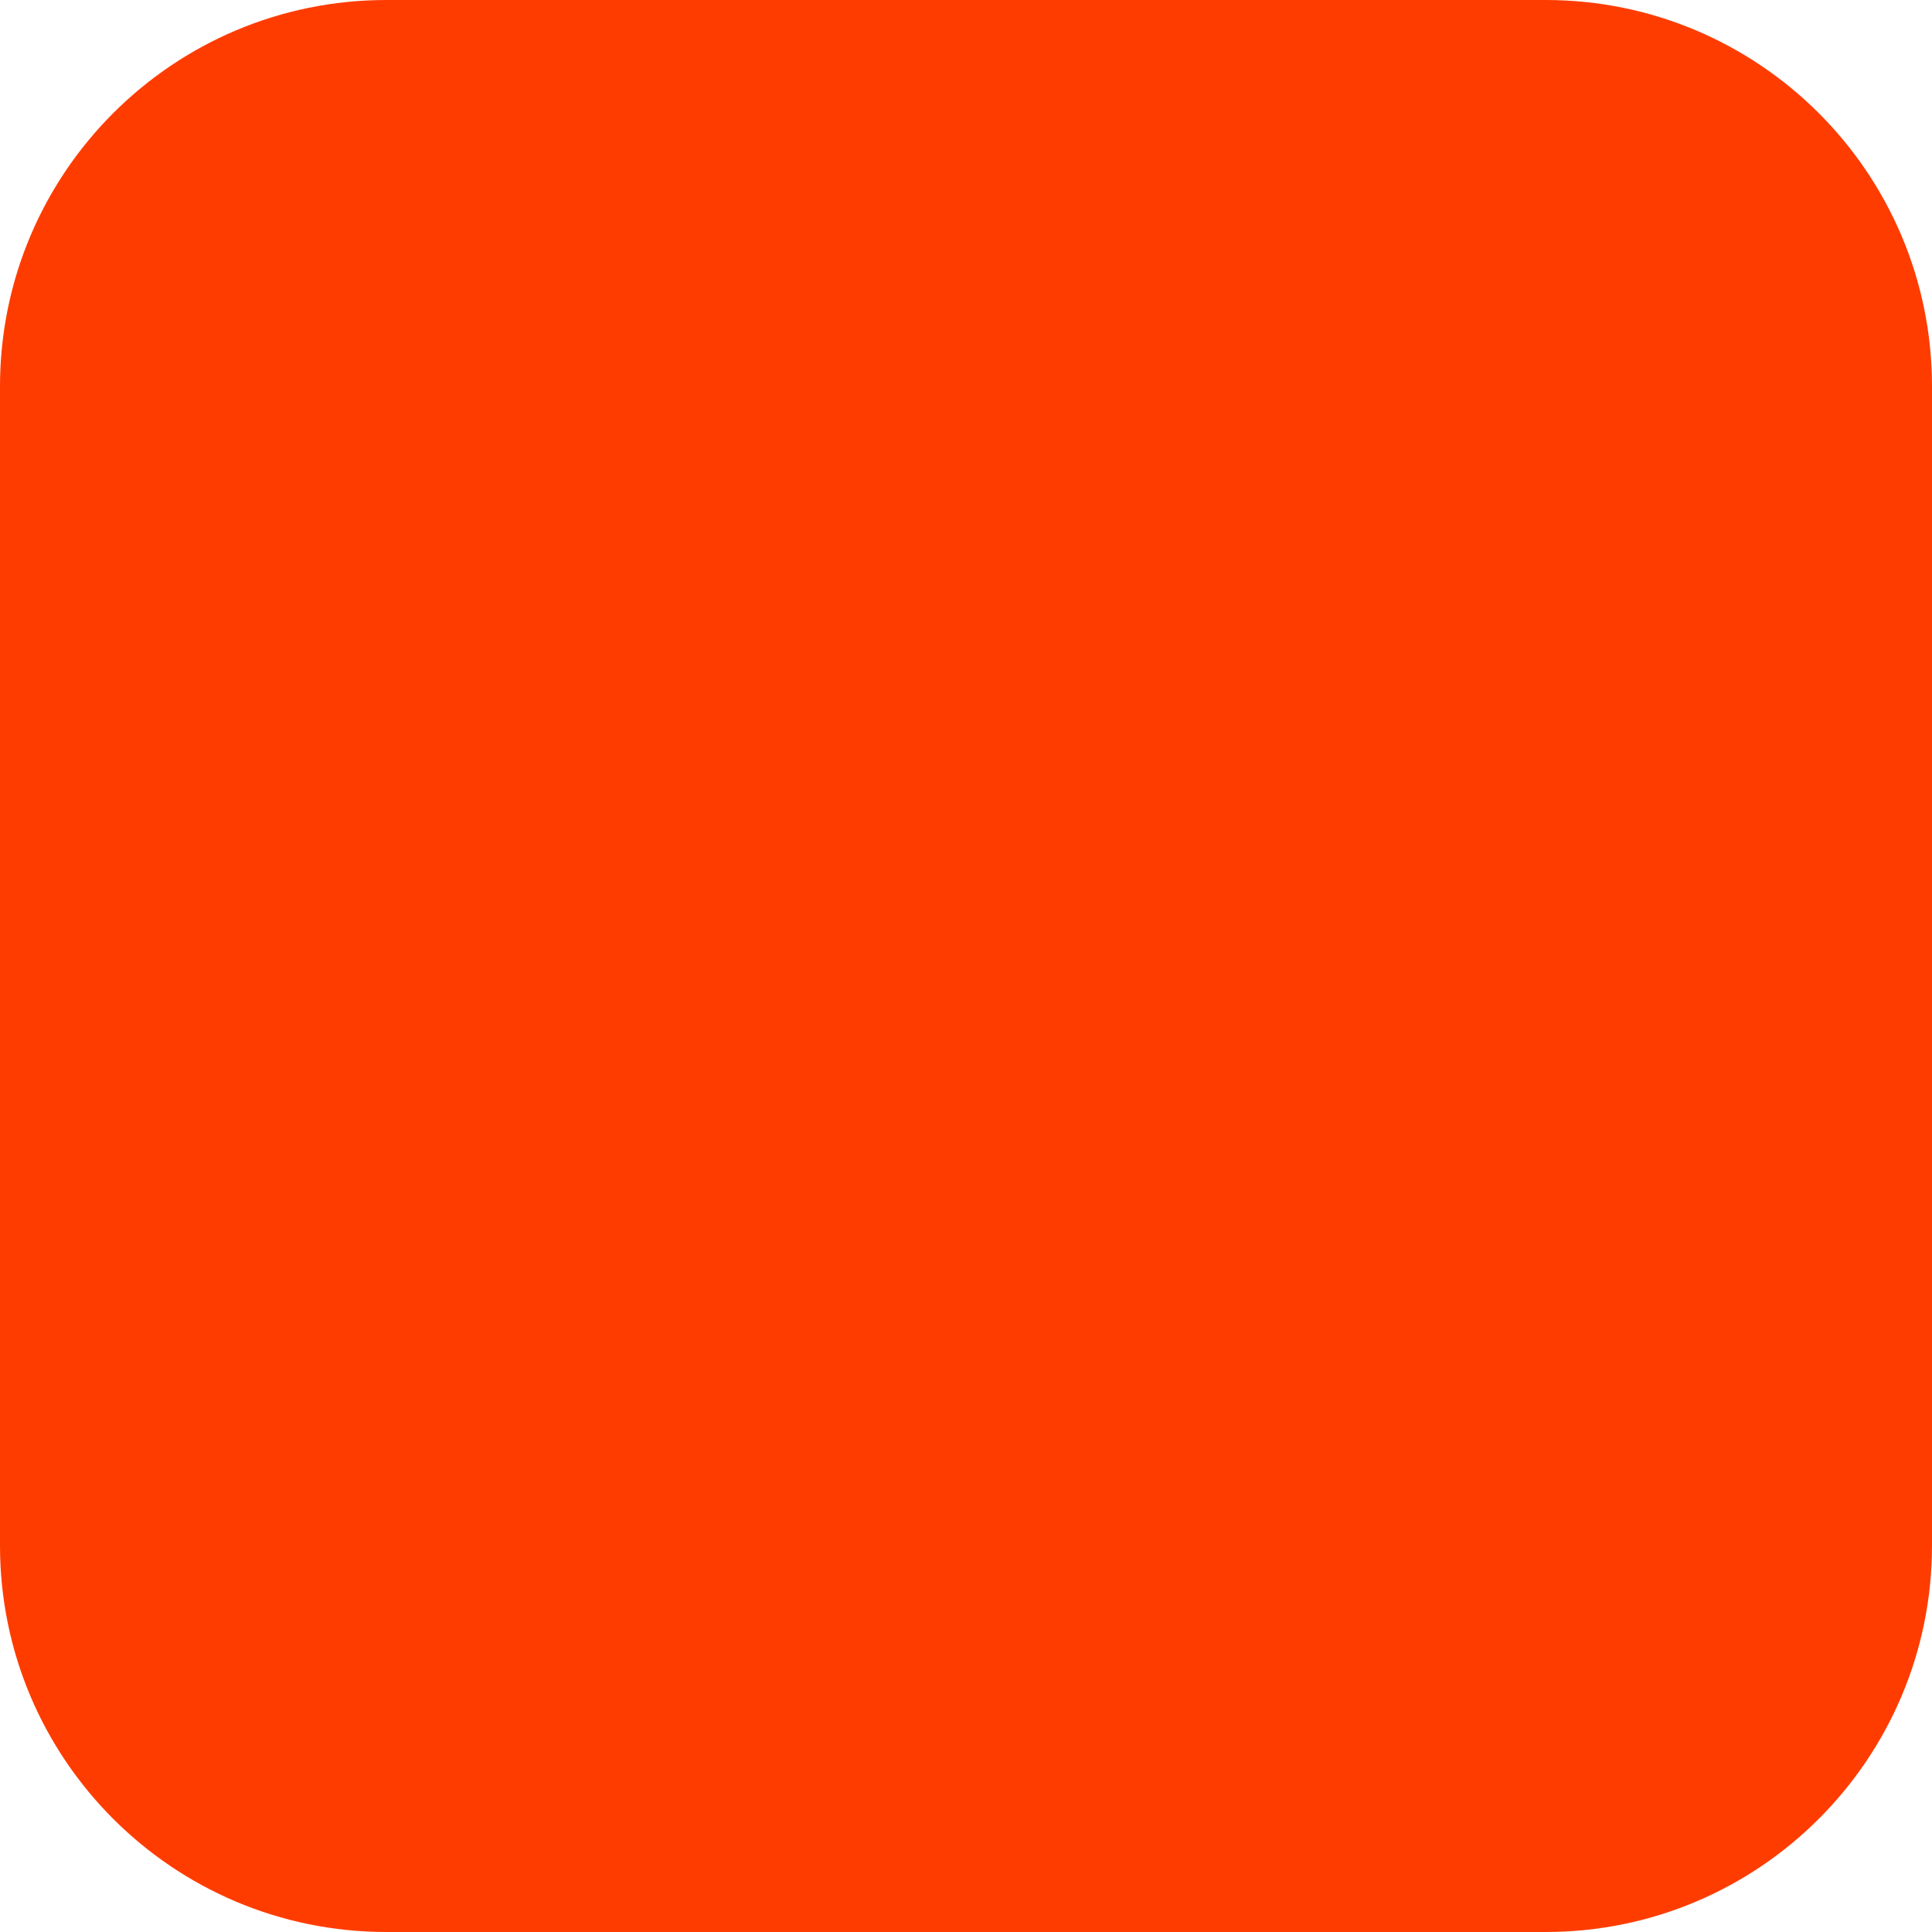
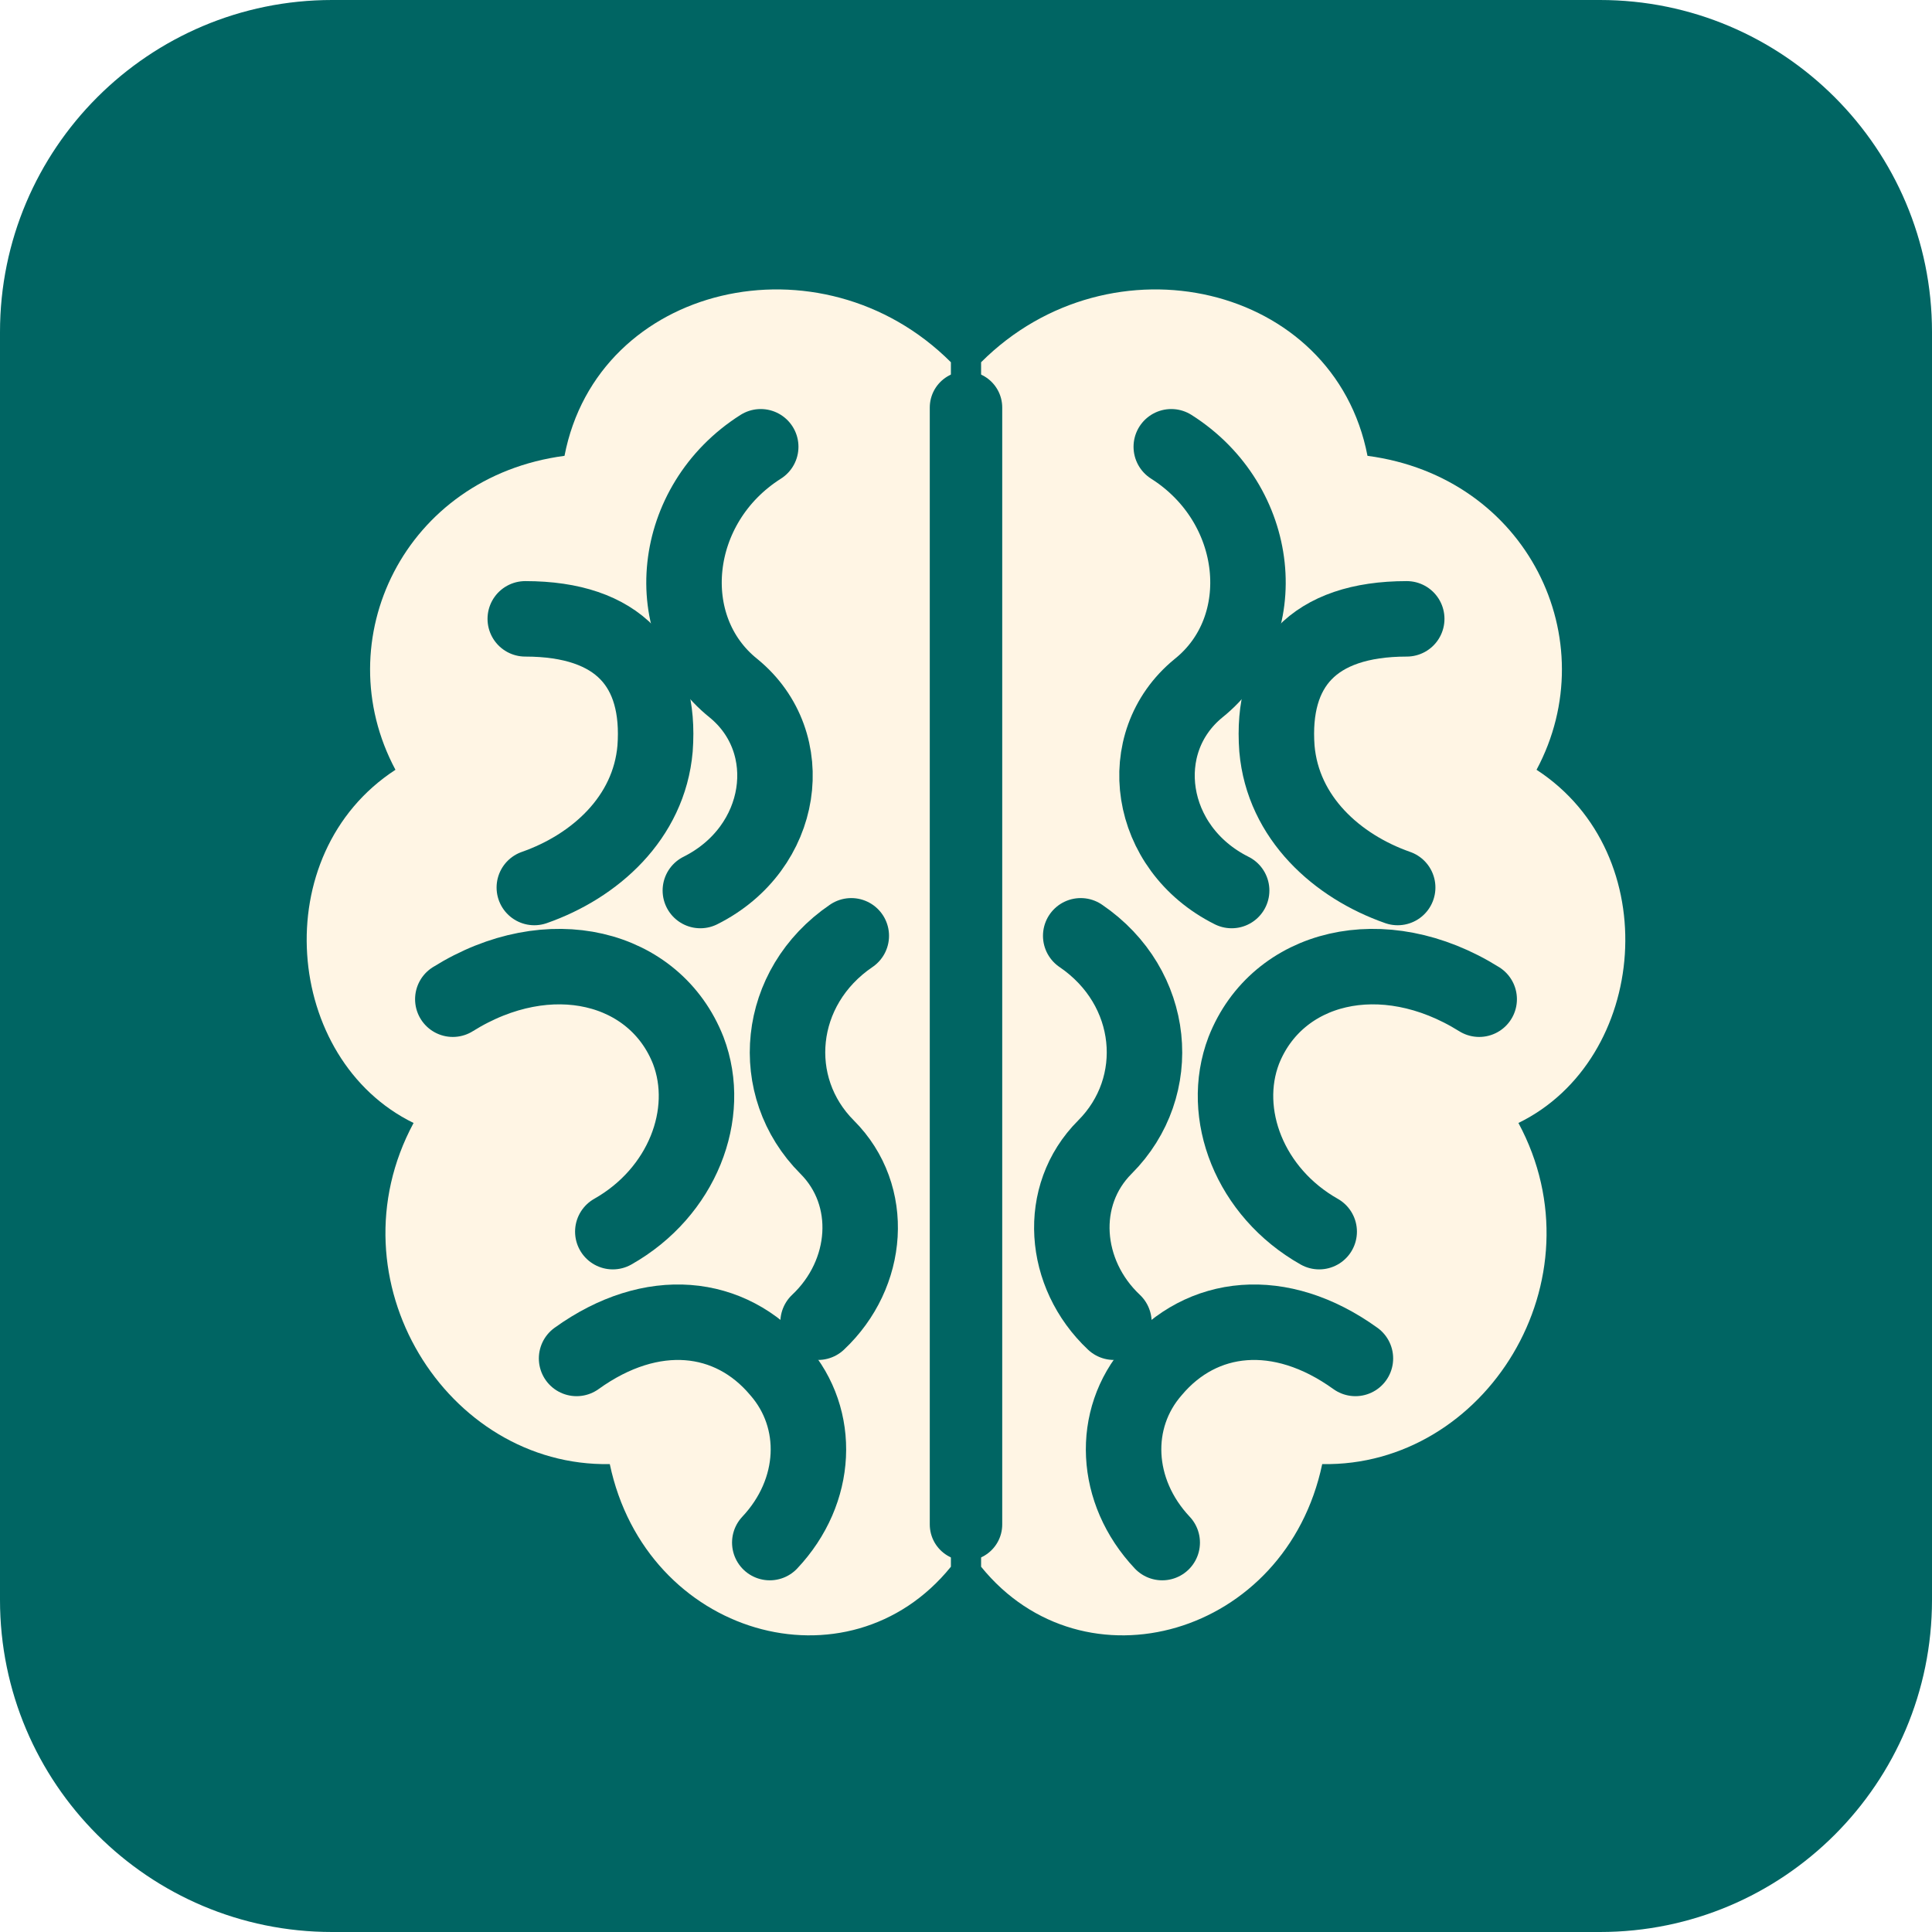
- <svg xmlns="http://www.w3.org/2000/svg" width="180" height="180" viewBox="0 0 180 180" fill="none">
-   <rect width="180" height="180" rx="36" fill="#FF3C00" />
+ <svg xmlns="http://www.w3.org/2000/svg" viewBox="0 0 64 64" role="img" aria-label="Brain favicon">
+   <rect width="64" height="64" rx="11" fill="#006563" />
+   <path fill="#FFF5E4" d="     M31.5 12     C27.2 7.7 19.8 9.4 18.7 15.1     C13.4 15.8 10.8 21.2 13.1 25.5     C8.8 28.3 9.4 35.1 13.7 37.2     C10.9 42.4 14.8 48.6 20.2 48.5     C21.4 54.2 28.1 56.1 31.5 51.9     L31.5 12 Z      M32.5 12     C36.8 7.7 44.2 9.4 45.3 15.1     C50.6 15.8 53.2 21.2 50.9 25.5     C55.2 28.3 54.6 35.1 50.3 37.2     C53.1 42.4 49.2 48.6 43.8 48.5     C42.6 54.2 35.9 56.1 32.5 51.9     L32.5 12 Z" />
+   <path d="M32 13.5 V50.5" fill="none" stroke="#006563" stroke-width="2.4" stroke-linecap="round" />
+   <g fill="none" stroke="#006563" stroke-width="2.5" stroke-linecap="round" stroke-linejoin="round">
+     <path d="M25.2 14.8 C22.2 16.7 21.8 20.8 24.3 22.8 C26.5 24.6 26.0 28.1 23.2 29.5" />
+     <path d="M17.4 20.5 C20.5 20.5 21.9 22.1 21.7 24.8 C21.5 27.1 19.7 28.7 17.7 29.4" />
+     <path d="M15.0 33.1 C18.2 31.1 21.7 32.0 22.8 34.8 C23.6 36.9 22.6 39.5 20.3 40.8" />
+     <path d="M19.1 45.0 C21.6 43.2 24.2 43.5 25.8 45.4 C27.2 47.0 27.1 49.4 25.5 51.1" />
+     <path d="M28.2 31.0 C25.7 32.7 25.4 36.0 27.4 38.0 C29.0 39.6 28.8 42.2 27.1 43.8" />
+   </g>
+   <g fill="none" stroke="#006563" stroke-width="2.5" stroke-linecap="round" stroke-linejoin="round">
+     <path d="M38.8 14.8 C41.8 16.7 42.2 20.8 39.7 22.8 C37.5 24.6 38.0 28.1 40.8 29.5" />
+     <path d="M46.6 20.5 C43.5 20.5 42.1 22.1 42.3 24.8 C42.5 27.1 44.3 28.7 46.3 29.4" />
+     <path d="M49.0 33.1 C45.8 31.1 42.3 32.0 41.2 34.8 C40.4 36.9 41.4 39.5 43.7 40.8" />
+     <path d="M44.9 45.0 C42.4 43.2 39.8 43.5 38.2 45.4 C36.8 47.0 36.9 49.4 38.5 51.1" />
+     <path d="M35.8 31.0 C38.3 32.7 38.6 36.0 36.6 38.0 C35.0 39.6 35.2 42.2 36.9 43.8" />
+   </g>
</svg>
